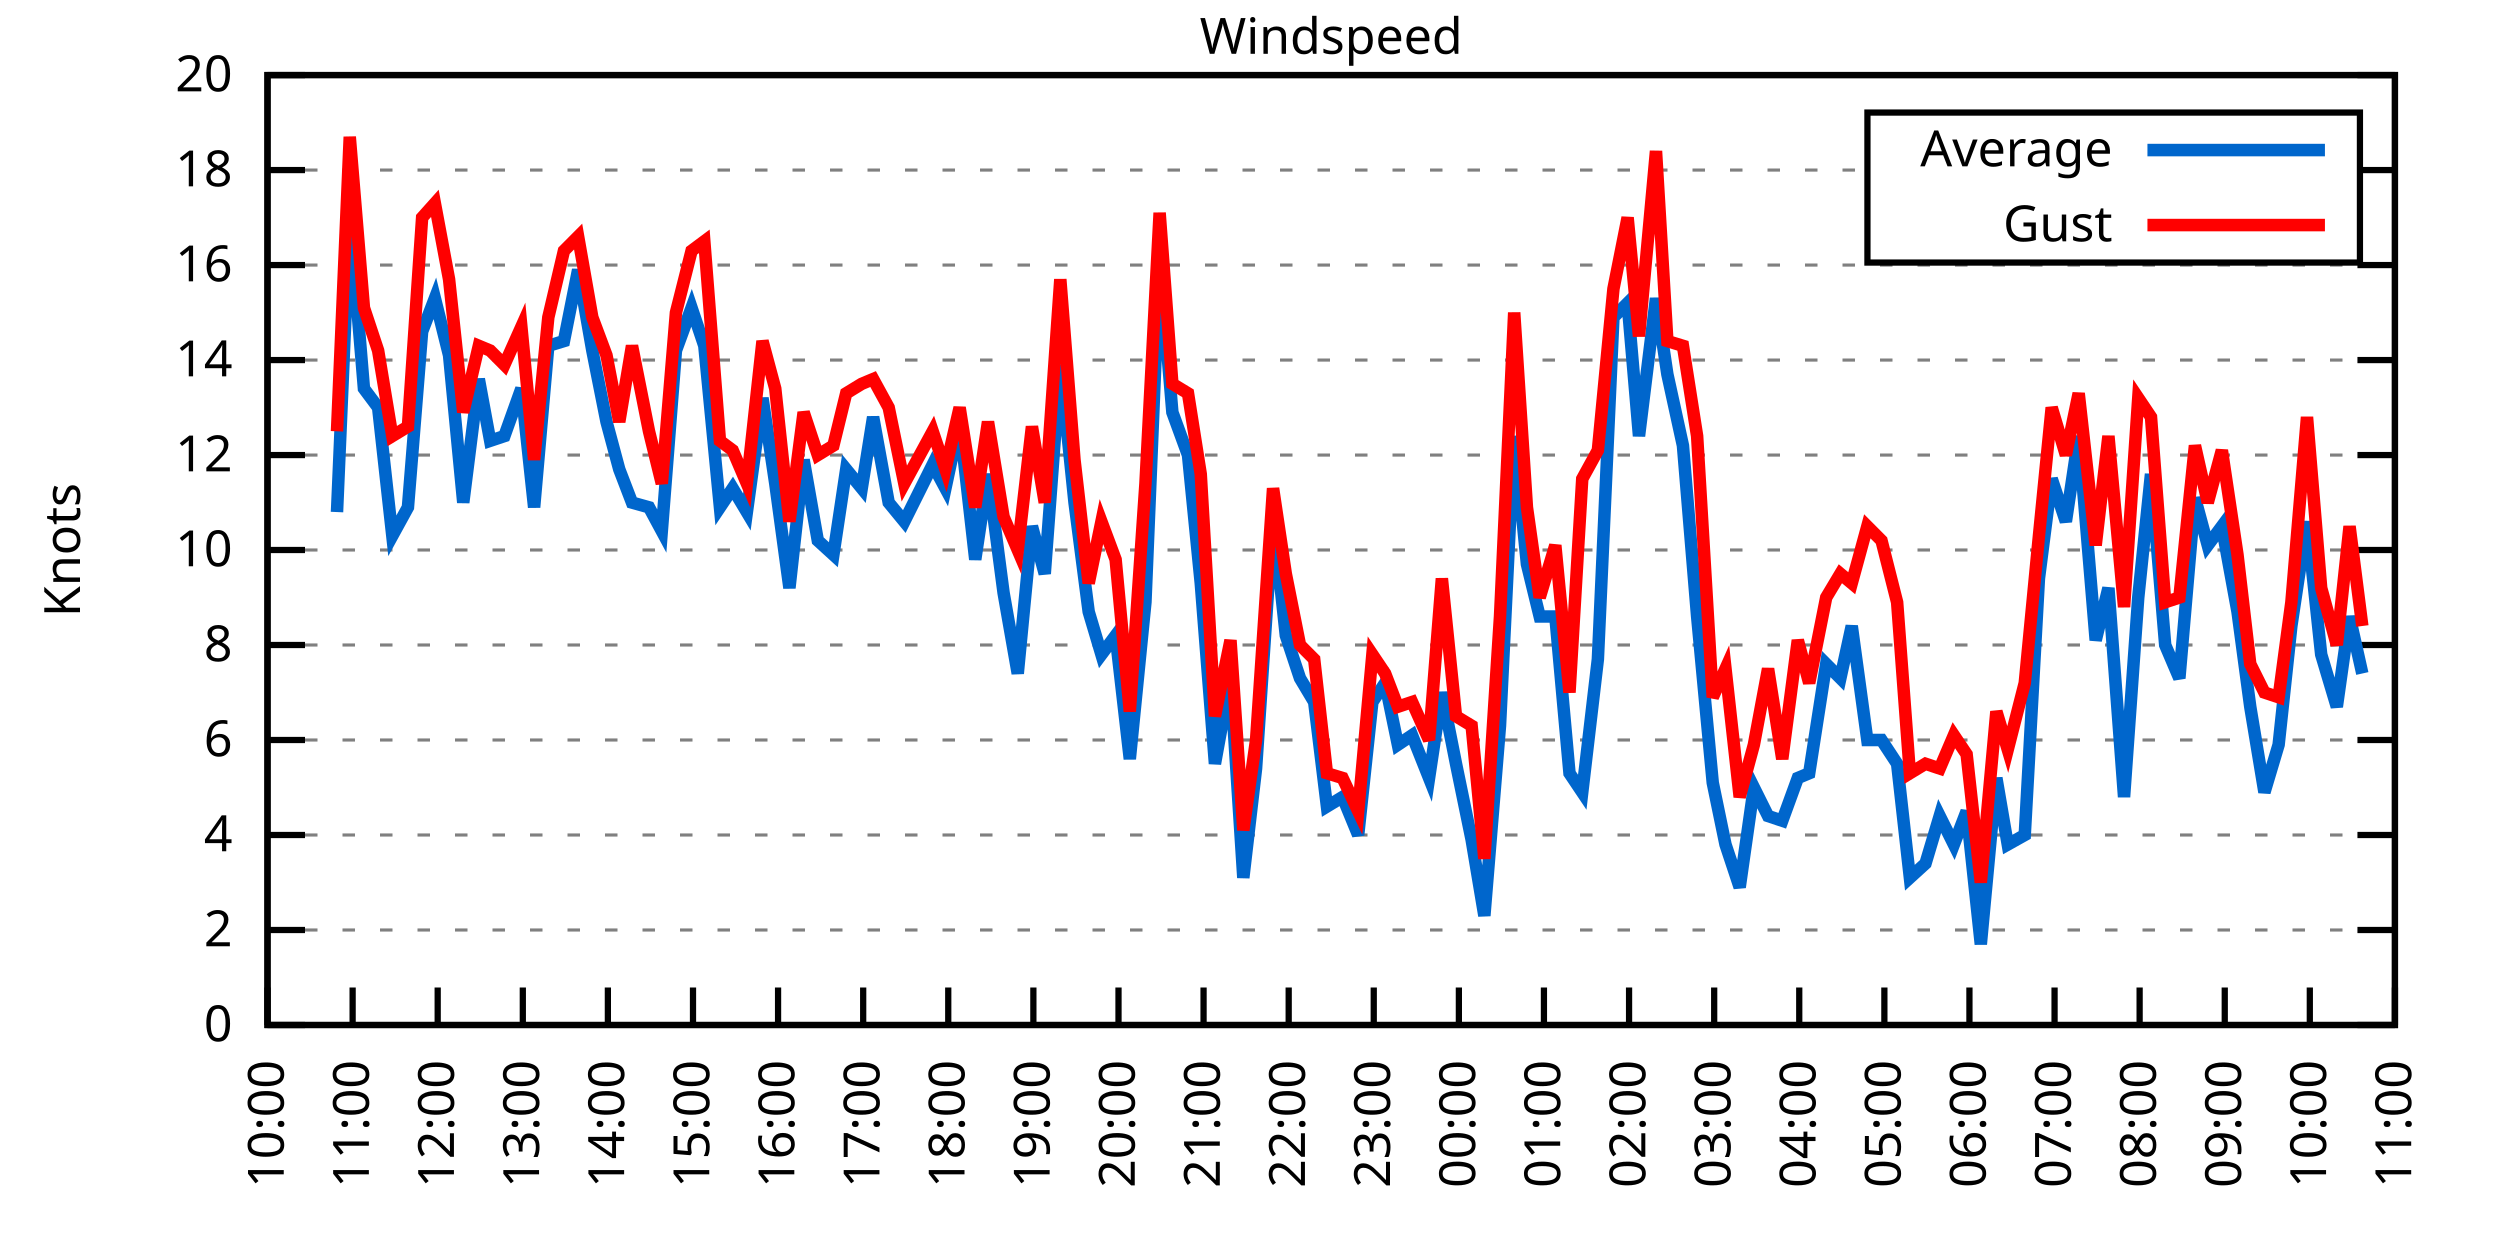
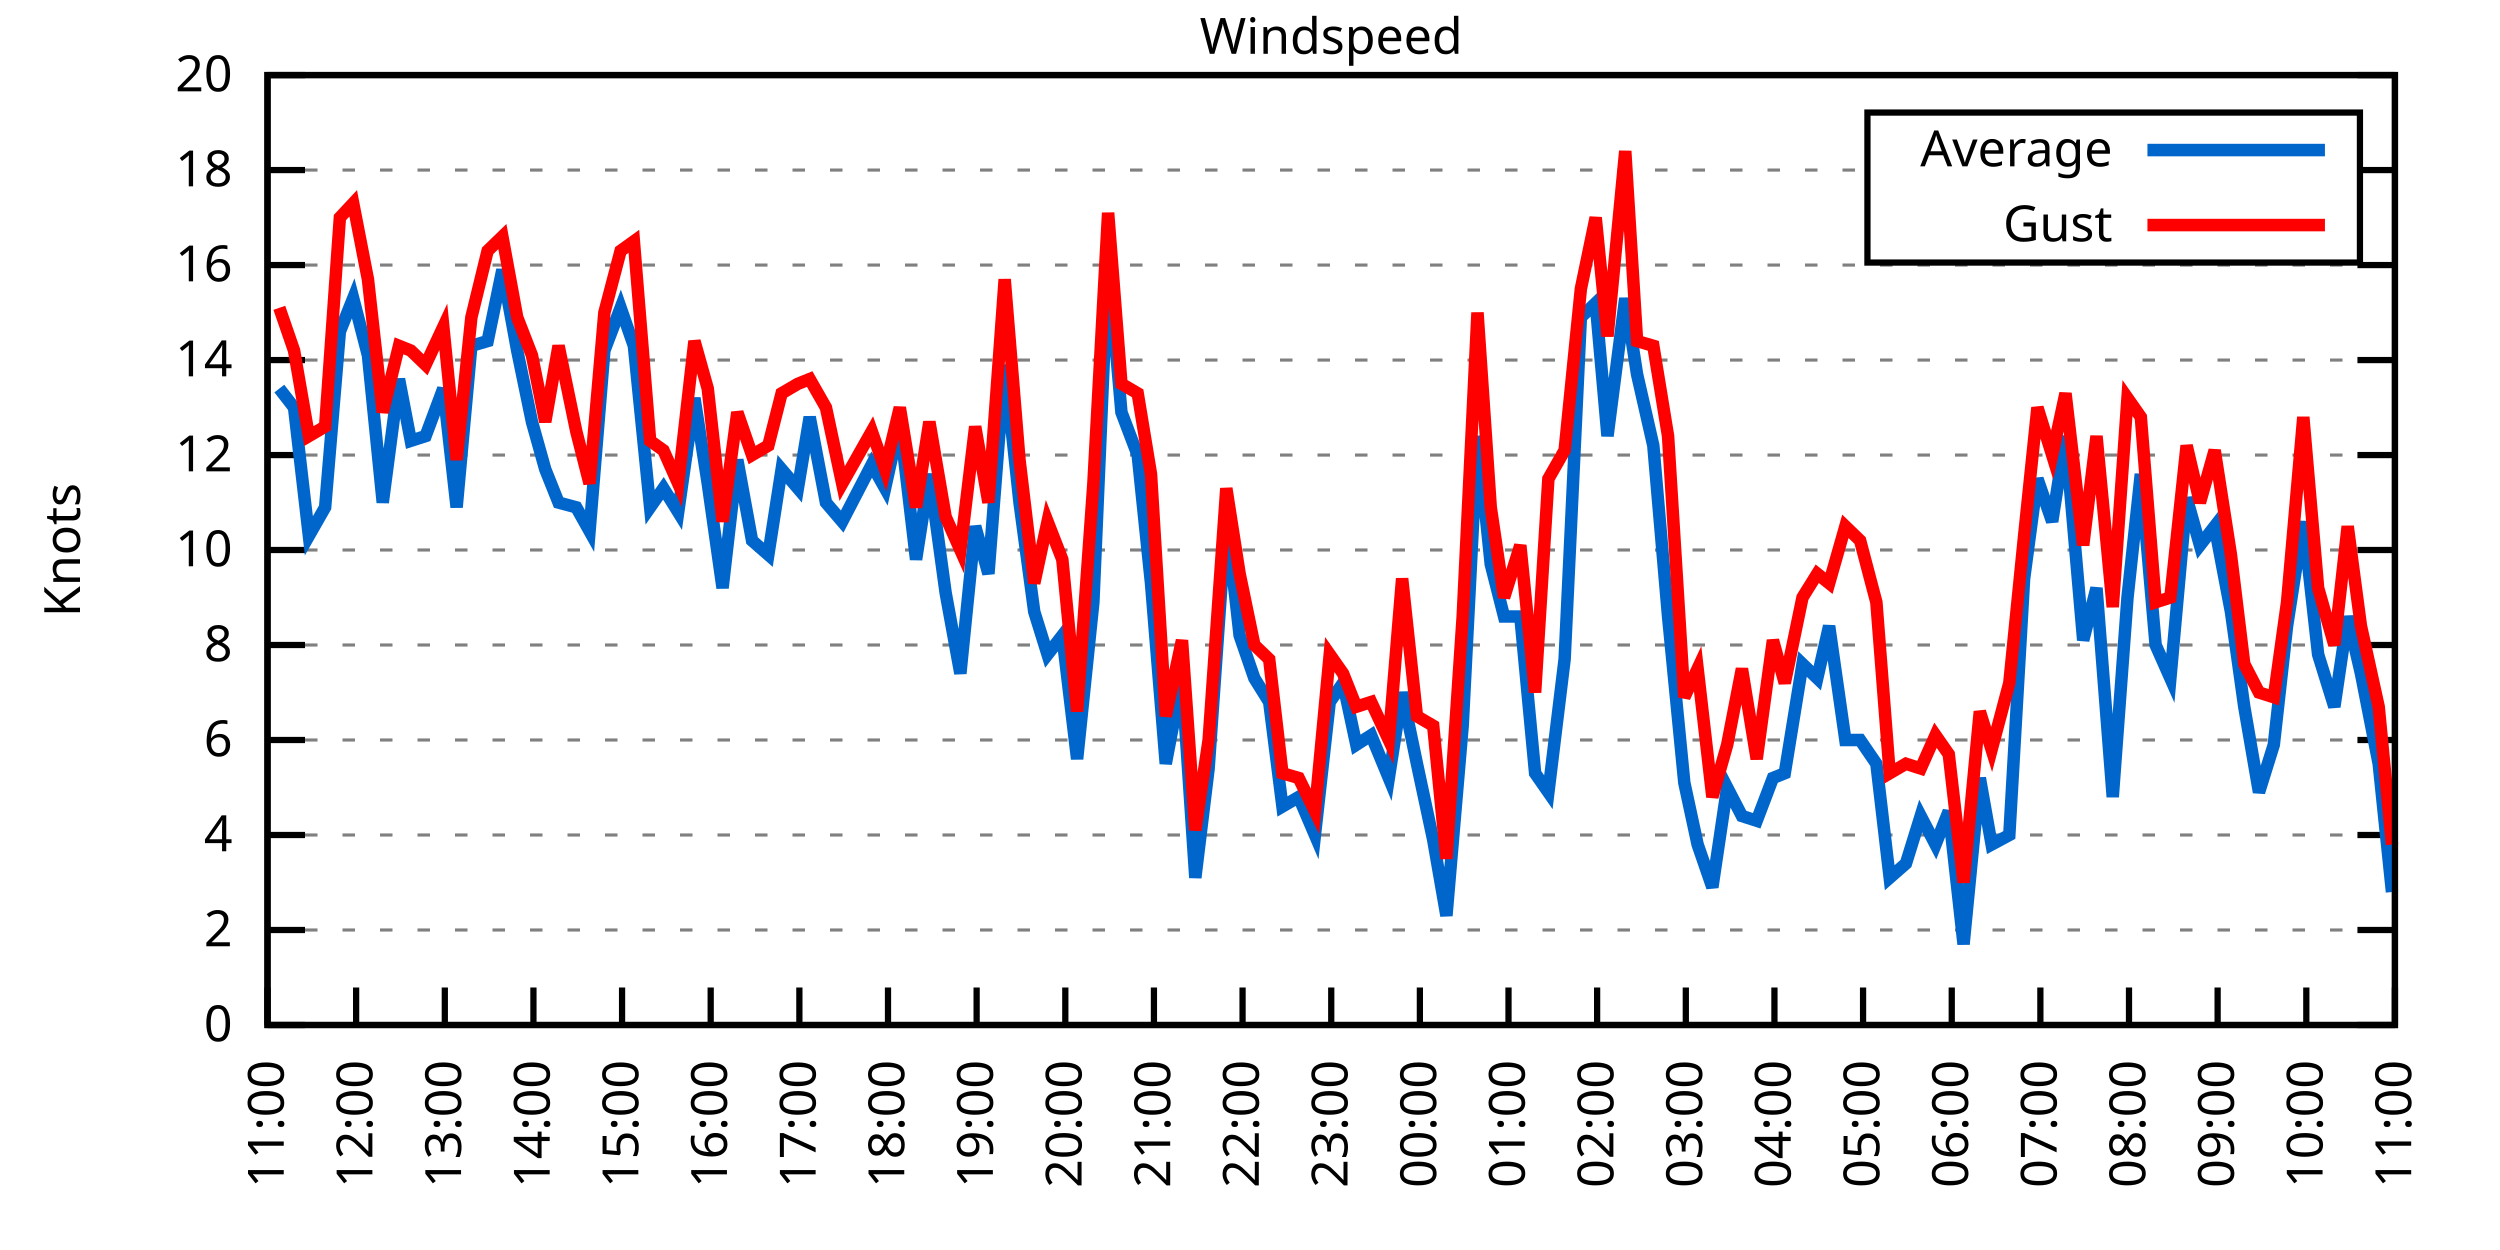
<svg xmlns="http://www.w3.org/2000/svg" xmlns:xlink="http://www.w3.org/1999/xlink" width="400" height="200" viewBox="0 0 400 200">
  <g id="gnuplot_canvas">
    <rect x="0" y="0" width="400" height="200" fill="none" />
    <defs>
      <circle id="gpDot" r="0.5" stroke-width="0.5" stroke="currentColor" />
      <path id="gpPt0" stroke-width="0.333" stroke="currentColor" d="M-1,0 h2 M0,-1 v2" />
      <path id="gpPt1" stroke-width="0.333" stroke="currentColor" d="M-1,-1 L1,1 M1,-1 L-1,1" />
      <path id="gpPt2" stroke-width="0.333" stroke="currentColor" d="M-1,0 L1,0 M0,-1 L0,1 M-1,-1 L1,1 M-1,1 L1,-1" />
      <rect id="gpPt3" stroke-width="0.333" stroke="currentColor" x="-1" y="-1" width="2" height="2" />
      <rect id="gpPt4" stroke-width="0.333" stroke="currentColor" fill="currentColor" x="-1" y="-1" width="2" height="2" />
      <circle id="gpPt5" stroke-width="0.333" stroke="currentColor" cx="0" cy="0" r="1" />
      <use xlink:href="#gpPt5" id="gpPt6" fill="currentColor" stroke="none" />
      <path id="gpPt7" stroke-width="0.333" stroke="currentColor" d="M0,-1.33 L-1.33,0.67 L1.33,0.67 z" />
      <use xlink:href="#gpPt7" id="gpPt8" fill="currentColor" stroke="none" />
      <use xlink:href="#gpPt7" id="gpPt9" stroke="currentColor" transform="rotate(180)" />
      <use xlink:href="#gpPt9" id="gpPt10" fill="currentColor" stroke="none" />
      <use xlink:href="#gpPt3" id="gpPt11" stroke="currentColor" transform="rotate(45)" />
      <use xlink:href="#gpPt11" id="gpPt12" fill="currentColor" stroke="none" />
      <path id="gpPt13" stroke-width="0.333" stroke="currentColor" d="M0,1.330 L1.265,0.411 L0.782,-1.067 L-0.782,-1.076 L-1.265,0.411 z" />
      <use xlink:href="#gpPt13" id="gpPt14" fill="currentColor" stroke="none" />
      <filter id="textbox" filterUnits="objectBoundingBox" x="0" y="0" height="1" width="1">
        <feFlood flood-color="white" flood-opacity="1" result="bgnd" />
        <feComposite in="SourceGraphic" in2="bgnd" operator="atop" />
      </filter>
      <filter id="greybox" filterUnits="objectBoundingBox" x="0" y="0" height="1" width="1">
        <feFlood flood-color="lightgrey" flood-opacity="1" result="grey" />
        <feComposite in="SourceGraphic" in2="grey" operator="atop" />
      </filter>
    </defs>
    <g fill="none" color="white" stroke="currentColor" stroke-width="1.00" stroke-linecap="butt" stroke-linejoin="miter">
</g>
    <g fill="none" color="black" stroke="currentColor" stroke-width="1.00" stroke-linecap="butt" stroke-linejoin="miter">
      <g stroke="none" shape-rendering="crispEdges">
        <polygon fill="rgb(255, 255, 255)" points="42.80,164.00 383.18,164.00 383.18,12.02 42.80,12.02 " />
      </g>
    </g>
    <g fill="none" color="black" stroke="currentColor" stroke-width="1.00" stroke-linecap="butt" stroke-linejoin="miter">
</g>
    <g fill="none" color="black" stroke="black" stroke-width="0.50" stroke-linecap="butt" stroke-linejoin="miter">
</g>
    <g fill="none" color="gray" stroke="currentColor" stroke-width="0.50" stroke-linecap="butt" stroke-linejoin="miter">
      <path stroke="gray" stroke-dasharray="2,4" class="gridline" d="M42.80,164.00 L383.19,164.00  " />
    </g>
    <g fill="none" color="gray" stroke="gray" stroke-width="1.00" stroke-linecap="butt" stroke-linejoin="miter">
</g>
    <g fill="none" color="black" stroke="currentColor" stroke-width="1.00" stroke-linecap="butt" stroke-linejoin="miter">
      <path stroke="black" d="M42.80,164.00 L48.80,164.00 M383.19,164.00 L377.19,164.00  " />
      <g transform="translate(37.20,166.60)" stroke="none" fill="black" font-family="Sans" font-size="8.00" text-anchor="end">
        <text>
          <tspan font-family="Sans"> 0</tspan>
        </text>
      </g>
    </g>
    <g fill="none" color="black" stroke="currentColor" stroke-width="1.00" stroke-linecap="butt" stroke-linejoin="miter">
</g>
    <g fill="none" color="black" stroke="black" stroke-width="0.50" stroke-linecap="butt" stroke-linejoin="miter">
</g>
    <g fill="none" color="gray" stroke="currentColor" stroke-width="0.50" stroke-linecap="butt" stroke-linejoin="miter">
      <path stroke="gray" stroke-dasharray="2,4" class="gridline" d="M42.80,148.80 L383.19,148.80  " />
    </g>
    <g fill="none" color="gray" stroke="gray" stroke-width="1.00" stroke-linecap="butt" stroke-linejoin="miter">
</g>
    <g fill="none" color="black" stroke="currentColor" stroke-width="1.00" stroke-linecap="butt" stroke-linejoin="miter">
      <path stroke="black" d="M42.80,148.80 L48.80,148.80 M383.19,148.80 L377.19,148.80  " />
      <g transform="translate(37.20,151.40)" stroke="none" fill="black" font-family="Sans" font-size="8.00" text-anchor="end">
        <text>
          <tspan font-family="Sans"> 2</tspan>
        </text>
      </g>
    </g>
    <g fill="none" color="black" stroke="currentColor" stroke-width="1.00" stroke-linecap="butt" stroke-linejoin="miter">
</g>
    <g fill="none" color="black" stroke="black" stroke-width="0.50" stroke-linecap="butt" stroke-linejoin="miter">
</g>
    <g fill="none" color="gray" stroke="currentColor" stroke-width="0.50" stroke-linecap="butt" stroke-linejoin="miter">
      <path stroke="gray" stroke-dasharray="2,4" class="gridline" d="M42.80,133.60 L383.19,133.60  " />
    </g>
    <g fill="none" color="gray" stroke="gray" stroke-width="1.00" stroke-linecap="butt" stroke-linejoin="miter">
</g>
    <g fill="none" color="black" stroke="currentColor" stroke-width="1.00" stroke-linecap="butt" stroke-linejoin="miter">
      <path stroke="black" d="M42.80,133.60 L48.80,133.60 M383.19,133.60 L377.19,133.60  " />
      <g transform="translate(37.20,136.20)" stroke="none" fill="black" font-family="Sans" font-size="8.00" text-anchor="end">
        <text>
          <tspan font-family="Sans"> 4</tspan>
        </text>
      </g>
    </g>
    <g fill="none" color="black" stroke="currentColor" stroke-width="1.00" stroke-linecap="butt" stroke-linejoin="miter">
</g>
    <g fill="none" color="black" stroke="black" stroke-width="0.50" stroke-linecap="butt" stroke-linejoin="miter">
</g>
    <g fill="none" color="gray" stroke="currentColor" stroke-width="0.50" stroke-linecap="butt" stroke-linejoin="miter">
      <path stroke="gray" stroke-dasharray="2,4" class="gridline" d="M42.80,118.40 L383.19,118.40  " />
    </g>
    <g fill="none" color="gray" stroke="gray" stroke-width="1.00" stroke-linecap="butt" stroke-linejoin="miter">
</g>
    <g fill="none" color="black" stroke="currentColor" stroke-width="1.00" stroke-linecap="butt" stroke-linejoin="miter">
      <path stroke="black" d="M42.80,118.40 L48.80,118.40 M383.19,118.40 L377.19,118.40  " />
      <g transform="translate(37.20,121.00)" stroke="none" fill="black" font-family="Sans" font-size="8.00" text-anchor="end">
        <text>
          <tspan font-family="Sans"> 6</tspan>
        </text>
      </g>
    </g>
    <g fill="none" color="black" stroke="currentColor" stroke-width="1.00" stroke-linecap="butt" stroke-linejoin="miter">
</g>
    <g fill="none" color="black" stroke="black" stroke-width="0.50" stroke-linecap="butt" stroke-linejoin="miter">
</g>
    <g fill="none" color="gray" stroke="currentColor" stroke-width="0.50" stroke-linecap="butt" stroke-linejoin="miter">
      <path stroke="gray" stroke-dasharray="2,4" class="gridline" d="M42.80,103.20 L383.19,103.20  " />
    </g>
    <g fill="none" color="gray" stroke="gray" stroke-width="1.00" stroke-linecap="butt" stroke-linejoin="miter">
</g>
    <g fill="none" color="black" stroke="currentColor" stroke-width="1.00" stroke-linecap="butt" stroke-linejoin="miter">
      <path stroke="black" d="M42.80,103.20 L48.80,103.20 M383.19,103.20 L377.19,103.20  " />
      <g transform="translate(37.20,105.80)" stroke="none" fill="black" font-family="Sans" font-size="8.00" text-anchor="end">
        <text>
          <tspan font-family="Sans"> 8</tspan>
        </text>
      </g>
    </g>
    <g fill="none" color="black" stroke="currentColor" stroke-width="1.00" stroke-linecap="butt" stroke-linejoin="miter">
</g>
    <g fill="none" color="black" stroke="black" stroke-width="0.50" stroke-linecap="butt" stroke-linejoin="miter">
</g>
    <g fill="none" color="gray" stroke="currentColor" stroke-width="0.50" stroke-linecap="butt" stroke-linejoin="miter">
      <path stroke="gray" stroke-dasharray="2,4" class="gridline" d="M42.80,88.00 L383.19,88.00  " />
    </g>
    <g fill="none" color="gray" stroke="gray" stroke-width="1.00" stroke-linecap="butt" stroke-linejoin="miter">
</g>
    <g fill="none" color="black" stroke="currentColor" stroke-width="1.00" stroke-linecap="butt" stroke-linejoin="miter">
      <path stroke="black" d="M42.80,88.00 L48.80,88.00 M383.19,88.00 L377.19,88.00  " />
      <g transform="translate(37.20,90.60)" stroke="none" fill="black" font-family="Sans" font-size="8.00" text-anchor="end">
        <text>
          <tspan font-family="Sans"> 10</tspan>
        </text>
      </g>
    </g>
    <g fill="none" color="black" stroke="currentColor" stroke-width="1.00" stroke-linecap="butt" stroke-linejoin="miter">
</g>
    <g fill="none" color="black" stroke="black" stroke-width="0.50" stroke-linecap="butt" stroke-linejoin="miter">
</g>
    <g fill="none" color="gray" stroke="currentColor" stroke-width="0.50" stroke-linecap="butt" stroke-linejoin="miter">
      <path stroke="gray" stroke-dasharray="2,4" class="gridline" d="M42.80,72.81 L383.19,72.81  " />
    </g>
    <g fill="none" color="gray" stroke="gray" stroke-width="1.00" stroke-linecap="butt" stroke-linejoin="miter">
</g>
    <g fill="none" color="black" stroke="currentColor" stroke-width="1.00" stroke-linecap="butt" stroke-linejoin="miter">
      <path stroke="black" d="M42.80,72.81 L48.80,72.81 M383.19,72.81 L377.19,72.81  " />
      <g transform="translate(37.20,75.41)" stroke="none" fill="black" font-family="Sans" font-size="8.00" text-anchor="end">
        <text>
          <tspan font-family="Sans"> 12</tspan>
        </text>
      </g>
    </g>
    <g fill="none" color="black" stroke="currentColor" stroke-width="1.00" stroke-linecap="butt" stroke-linejoin="miter">
</g>
    <g fill="none" color="black" stroke="black" stroke-width="0.50" stroke-linecap="butt" stroke-linejoin="miter">
</g>
    <g fill="none" color="gray" stroke="currentColor" stroke-width="0.50" stroke-linecap="butt" stroke-linejoin="miter">
      <path stroke="gray" stroke-dasharray="2,4" class="gridline" d="M42.80,57.61 L383.19,57.61  " />
    </g>
    <g fill="none" color="gray" stroke="gray" stroke-width="1.00" stroke-linecap="butt" stroke-linejoin="miter">
</g>
    <g fill="none" color="black" stroke="currentColor" stroke-width="1.00" stroke-linecap="butt" stroke-linejoin="miter">
      <path stroke="black" d="M42.80,57.61 L48.80,57.61 M383.19,57.61 L377.19,57.61  " />
      <g transform="translate(37.20,60.21)" stroke="none" fill="black" font-family="Sans" font-size="8.00" text-anchor="end">
        <text>
          <tspan font-family="Sans"> 14</tspan>
        </text>
      </g>
    </g>
    <g fill="none" color="black" stroke="currentColor" stroke-width="1.00" stroke-linecap="butt" stroke-linejoin="miter">
</g>
    <g fill="none" color="black" stroke="black" stroke-width="0.50" stroke-linecap="butt" stroke-linejoin="miter">
</g>
    <g fill="none" color="gray" stroke="currentColor" stroke-width="0.50" stroke-linecap="butt" stroke-linejoin="miter">
      <path stroke="gray" stroke-dasharray="2,4" class="gridline" d="M42.80,42.41 L383.19,42.41  " />
    </g>
    <g fill="none" color="gray" stroke="gray" stroke-width="1.00" stroke-linecap="butt" stroke-linejoin="miter">
</g>
    <g fill="none" color="black" stroke="currentColor" stroke-width="1.00" stroke-linecap="butt" stroke-linejoin="miter">
      <path stroke="black" d="M42.80,42.41 L48.80,42.41 M383.19,42.41 L377.19,42.41  " />
      <g transform="translate(37.20,45.01)" stroke="none" fill="black" font-family="Sans" font-size="8.00" text-anchor="end">
        <text>
          <tspan font-family="Sans"> 16</tspan>
        </text>
      </g>
    </g>
    <g fill="none" color="black" stroke="currentColor" stroke-width="1.00" stroke-linecap="butt" stroke-linejoin="miter">
</g>
    <g fill="none" color="black" stroke="black" stroke-width="0.50" stroke-linecap="butt" stroke-linejoin="miter">
</g>
    <g fill="none" color="gray" stroke="currentColor" stroke-width="0.50" stroke-linecap="butt" stroke-linejoin="miter">
      <path stroke="gray" stroke-dasharray="2,4" class="gridline" d="M42.80,27.21 L298.79,27.21 M377.59,27.21 L383.19,27.21  " />
    </g>
    <g fill="none" color="gray" stroke="gray" stroke-width="1.00" stroke-linecap="butt" stroke-linejoin="miter">
</g>
    <g fill="none" color="black" stroke="currentColor" stroke-width="1.00" stroke-linecap="butt" stroke-linejoin="miter">
      <path stroke="black" d="M42.80,27.21 L48.80,27.21 M383.19,27.21 L377.19,27.21  " />
      <g transform="translate(37.20,29.81)" stroke="none" fill="black" font-family="Sans" font-size="8.00" text-anchor="end">
        <text>
          <tspan font-family="Sans"> 18</tspan>
        </text>
      </g>
    </g>
    <g fill="none" color="black" stroke="currentColor" stroke-width="1.00" stroke-linecap="butt" stroke-linejoin="miter">
</g>
    <g fill="none" color="black" stroke="black" stroke-width="0.50" stroke-linecap="butt" stroke-linejoin="miter">
</g>
    <g fill="none" color="gray" stroke="currentColor" stroke-width="0.50" stroke-linecap="butt" stroke-linejoin="miter">
      <path stroke="gray" stroke-dasharray="2,4" class="gridline" d="M42.80,12.01 L383.19,12.01  " />
    </g>
    <g fill="none" color="gray" stroke="gray" stroke-width="1.00" stroke-linecap="butt" stroke-linejoin="miter">
</g>
    <g fill="none" color="black" stroke="currentColor" stroke-width="1.00" stroke-linecap="butt" stroke-linejoin="miter">
      <path stroke="black" d="M42.80,12.01 L48.80,12.01 M383.19,12.01 L377.19,12.01  " />
      <g transform="translate(37.20,14.61)" stroke="none" fill="black" font-family="Sans" font-size="8.00" text-anchor="end">
        <text>
          <tspan font-family="Sans"> 20</tspan>
        </text>
      </g>
    </g>
    <g fill="none" color="black" stroke="currentColor" stroke-width="1.00" stroke-linecap="butt" stroke-linejoin="miter">
      <path stroke="black" d="M42.80,164.00 L42.80,158.00  " />
      <g transform="translate(45.40,169.60) rotate(270.00)" stroke="none" fill="black" font-family="Sans" font-size="8.00" text-anchor="end">
        <text>
-           <tspan font-family="Sans">10:00</tspan>
-         </text>
-       </g>
-     </g>
-     <g fill="none" color="black" stroke="currentColor" stroke-width="1.00" stroke-linecap="butt" stroke-linejoin="miter">
-       <path stroke="black" d="M56.42,164.00 L56.42,158.00  " />
-       <g transform="translate(59.02,169.60) rotate(270.00)" stroke="none" fill="black" font-family="Sans" font-size="8.00" text-anchor="end">
-         <text>
          <tspan font-family="Sans">11:00</tspan>
        </text>
      </g>
    </g>
    <g fill="none" color="black" stroke="currentColor" stroke-width="1.00" stroke-linecap="butt" stroke-linejoin="miter">
-       <path stroke="black" d="M70.03,164.00 L70.03,158.00  " />
-       <g transform="translate(72.63,169.60) rotate(270.00)" stroke="none" fill="black" font-family="Sans" font-size="8.00" text-anchor="end">
+       <path stroke="black" d="M56.98,164.00 L56.98,158.00  " />
+       <g transform="translate(59.58,169.60) rotate(270.00)" stroke="none" fill="black" font-family="Sans" font-size="8.00" text-anchor="end">
        <text>
          <tspan font-family="Sans">12:00</tspan>
        </text>
      </g>
    </g>
    <g fill="none" color="black" stroke="currentColor" stroke-width="1.00" stroke-linecap="butt" stroke-linejoin="miter">
-       <path stroke="black" d="M83.65,164.00 L83.65,158.00  " />
-       <g transform="translate(86.25,169.60) rotate(270.00)" stroke="none" fill="black" font-family="Sans" font-size="8.00" text-anchor="end">
+       <path stroke="black" d="M71.17,164.00 L71.17,158.00  " />
+       <g transform="translate(73.77,169.60) rotate(270.00)" stroke="none" fill="black" font-family="Sans" font-size="8.00" text-anchor="end">
        <text>
          <tspan font-family="Sans">13:00</tspan>
        </text>
      </g>
    </g>
    <g fill="none" color="black" stroke="currentColor" stroke-width="1.00" stroke-linecap="butt" stroke-linejoin="miter">
-       <path stroke="black" d="M97.26,164.00 L97.26,158.00  " />
-       <g transform="translate(99.86,169.60) rotate(270.00)" stroke="none" fill="black" font-family="Sans" font-size="8.00" text-anchor="end">
+       <path stroke="black" d="M85.35,164.00 L85.35,158.00  " />
+       <g transform="translate(87.95,169.60) rotate(270.00)" stroke="none" fill="black" font-family="Sans" font-size="8.00" text-anchor="end">
        <text>
          <tspan font-family="Sans">14:00</tspan>
        </text>
      </g>
    </g>
    <g fill="none" color="black" stroke="currentColor" stroke-width="1.00" stroke-linecap="butt" stroke-linejoin="miter">
-       <path stroke="black" d="M110.88,164.00 L110.88,158.00  " />
-       <g transform="translate(113.48,169.60) rotate(270.00)" stroke="none" fill="black" font-family="Sans" font-size="8.00" text-anchor="end">
+       <path stroke="black" d="M99.53,164.00 L99.53,158.00  " />
+       <g transform="translate(102.13,169.60) rotate(270.00)" stroke="none" fill="black" font-family="Sans" font-size="8.00" text-anchor="end">
        <text>
          <tspan font-family="Sans">15:00</tspan>
        </text>
      </g>
    </g>
    <g fill="none" color="black" stroke="currentColor" stroke-width="1.00" stroke-linecap="butt" stroke-linejoin="miter">
-       <path stroke="black" d="M124.49,164.00 L124.49,158.00  " />
-       <g transform="translate(127.09,169.60) rotate(270.00)" stroke="none" fill="black" font-family="Sans" font-size="8.00" text-anchor="end">
+       <path stroke="black" d="M113.71,164.00 L113.71,158.00  " />
+       <g transform="translate(116.31,169.60) rotate(270.00)" stroke="none" fill="black" font-family="Sans" font-size="8.00" text-anchor="end">
        <text>
          <tspan font-family="Sans">16:00</tspan>
        </text>
      </g>
    </g>
    <g fill="none" color="black" stroke="currentColor" stroke-width="1.00" stroke-linecap="butt" stroke-linejoin="miter">
-       <path stroke="black" d="M138.11,164.00 L138.11,158.00  " />
-       <g transform="translate(140.71,169.60) rotate(270.00)" stroke="none" fill="black" font-family="Sans" font-size="8.00" text-anchor="end">
+       <path stroke="black" d="M127.90,164.00 L127.90,158.00  " />
+       <g transform="translate(130.50,169.60) rotate(270.00)" stroke="none" fill="black" font-family="Sans" font-size="8.00" text-anchor="end">
        <text>
          <tspan font-family="Sans">17:00</tspan>
        </text>
      </g>
    </g>
    <g fill="none" color="black" stroke="currentColor" stroke-width="1.00" stroke-linecap="butt" stroke-linejoin="miter">
-       <path stroke="black" d="M151.72,164.00 L151.72,158.00  " />
-       <g transform="translate(154.32,169.60) rotate(270.00)" stroke="none" fill="black" font-family="Sans" font-size="8.00" text-anchor="end">
+       <path stroke="black" d="M142.08,164.00 L142.08,158.00  " />
+       <g transform="translate(144.68,169.60) rotate(270.00)" stroke="none" fill="black" font-family="Sans" font-size="8.00" text-anchor="end">
        <text>
          <tspan font-family="Sans">18:00</tspan>
        </text>
      </g>
    </g>
    <g fill="none" color="black" stroke="currentColor" stroke-width="1.00" stroke-linecap="butt" stroke-linejoin="miter">
-       <path stroke="black" d="M165.34,164.00 L165.34,158.00  " />
-       <g transform="translate(167.94,169.60) rotate(270.00)" stroke="none" fill="black" font-family="Sans" font-size="8.00" text-anchor="end">
+       <path stroke="black" d="M156.26,164.00 L156.26,158.00  " />
+       <g transform="translate(158.86,169.60) rotate(270.00)" stroke="none" fill="black" font-family="Sans" font-size="8.00" text-anchor="end">
        <text>
          <tspan font-family="Sans">19:00</tspan>
        </text>
      </g>
    </g>
    <g fill="none" color="black" stroke="currentColor" stroke-width="1.00" stroke-linecap="butt" stroke-linejoin="miter">
-       <path stroke="black" d="M178.96,164.00 L178.96,158.00  " />
-       <g transform="translate(181.56,169.60) rotate(270.00)" stroke="none" fill="black" font-family="Sans" font-size="8.00" text-anchor="end">
+       <path stroke="black" d="M170.45,164.00 L170.45,158.00  " />
+       <g transform="translate(173.05,169.60) rotate(270.00)" stroke="none" fill="black" font-family="Sans" font-size="8.00" text-anchor="end">
        <text>
          <tspan font-family="Sans">20:00</tspan>
        </text>
      </g>
    </g>
    <g fill="none" color="black" stroke="currentColor" stroke-width="1.00" stroke-linecap="butt" stroke-linejoin="miter">
-       <path stroke="black" d="M192.57,164.00 L192.57,158.00  " />
-       <g transform="translate(195.17,169.60) rotate(270.00)" stroke="none" fill="black" font-family="Sans" font-size="8.00" text-anchor="end">
+       <path stroke="black" d="M184.63,164.00 L184.63,158.00  " />
+       <g transform="translate(187.23,169.60) rotate(270.00)" stroke="none" fill="black" font-family="Sans" font-size="8.00" text-anchor="end">
        <text>
          <tspan font-family="Sans">21:00</tspan>
        </text>
      </g>
    </g>
    <g fill="none" color="black" stroke="currentColor" stroke-width="1.00" stroke-linecap="butt" stroke-linejoin="miter">
-       <path stroke="black" d="M206.19,164.00 L206.19,158.00  " />
-       <g transform="translate(208.79,169.60) rotate(270.00)" stroke="none" fill="black" font-family="Sans" font-size="8.00" text-anchor="end">
+       <path stroke="black" d="M198.81,164.00 L198.81,158.00  " />
+       <g transform="translate(201.41,169.60) rotate(270.00)" stroke="none" fill="black" font-family="Sans" font-size="8.00" text-anchor="end">
        <text>
          <tspan font-family="Sans">22:00</tspan>
        </text>
      </g>
    </g>
    <g fill="none" color="black" stroke="currentColor" stroke-width="1.00" stroke-linecap="butt" stroke-linejoin="miter">
-       <path stroke="black" d="M219.80,164.00 L219.80,158.00  " />
-       <g transform="translate(222.40,169.60) rotate(270.00)" stroke="none" fill="black" font-family="Sans" font-size="8.00" text-anchor="end">
+       <path stroke="black" d="M213.00,164.00 L213.00,158.00  " />
+       <g transform="translate(215.60,169.60) rotate(270.00)" stroke="none" fill="black" font-family="Sans" font-size="8.00" text-anchor="end">
        <text>
          <tspan font-family="Sans">23:00</tspan>
        </text>
      </g>
    </g>
    <g fill="none" color="black" stroke="currentColor" stroke-width="1.00" stroke-linecap="butt" stroke-linejoin="miter">
-       <path stroke="black" d="M233.42,164.00 L233.42,158.00  " />
-       <g transform="translate(236.02,169.60) rotate(270.00)" stroke="none" fill="black" font-family="Sans" font-size="8.00" text-anchor="end">
+       <path stroke="black" d="M227.18,164.00 L227.18,158.00  " />
+       <g transform="translate(229.78,169.60) rotate(270.00)" stroke="none" fill="black" font-family="Sans" font-size="8.00" text-anchor="end">
        <text>
          <tspan font-family="Sans">00:00</tspan>
        </text>
      </g>
    </g>
    <g fill="none" color="black" stroke="currentColor" stroke-width="1.00" stroke-linecap="butt" stroke-linejoin="miter">
-       <path stroke="black" d="M247.03,164.00 L247.03,158.00  " />
-       <g transform="translate(249.63,169.60) rotate(270.00)" stroke="none" fill="black" font-family="Sans" font-size="8.00" text-anchor="end">
+       <path stroke="black" d="M241.36,164.00 L241.36,158.00  " />
+       <g transform="translate(243.96,169.60) rotate(270.00)" stroke="none" fill="black" font-family="Sans" font-size="8.00" text-anchor="end">
        <text>
          <tspan font-family="Sans">01:00</tspan>
        </text>
      </g>
    </g>
    <g fill="none" color="black" stroke="currentColor" stroke-width="1.00" stroke-linecap="butt" stroke-linejoin="miter">
-       <path stroke="black" d="M260.65,164.00 L260.65,158.00  " />
-       <g transform="translate(263.25,169.60) rotate(270.00)" stroke="none" fill="black" font-family="Sans" font-size="8.00" text-anchor="end">
+       <path stroke="black" d="M255.54,164.00 L255.54,158.00  " />
+       <g transform="translate(258.14,169.60) rotate(270.00)" stroke="none" fill="black" font-family="Sans" font-size="8.00" text-anchor="end">
        <text>
          <tspan font-family="Sans">02:00</tspan>
        </text>
      </g>
    </g>
    <g fill="none" color="black" stroke="currentColor" stroke-width="1.00" stroke-linecap="butt" stroke-linejoin="miter">
-       <path stroke="black" d="M274.27,164.00 L274.27,158.00  " />
-       <g transform="translate(276.87,169.60) rotate(270.00)" stroke="none" fill="black" font-family="Sans" font-size="8.00" text-anchor="end">
+       <path stroke="black" d="M269.73,164.00 L269.73,158.00  " />
+       <g transform="translate(272.33,169.60) rotate(270.00)" stroke="none" fill="black" font-family="Sans" font-size="8.00" text-anchor="end">
        <text>
          <tspan font-family="Sans">03:00</tspan>
        </text>
      </g>
    </g>
    <g fill="none" color="black" stroke="currentColor" stroke-width="1.00" stroke-linecap="butt" stroke-linejoin="miter">
-       <path stroke="black" d="M287.88,164.00 L287.88,158.00  " />
-       <g transform="translate(290.48,169.60) rotate(270.00)" stroke="none" fill="black" font-family="Sans" font-size="8.00" text-anchor="end">
+       <path stroke="black" d="M283.91,164.00 L283.91,158.00  " />
+       <g transform="translate(286.51,169.60) rotate(270.00)" stroke="none" fill="black" font-family="Sans" font-size="8.00" text-anchor="end">
        <text>
          <tspan font-family="Sans">04:00</tspan>
        </text>
      </g>
    </g>
    <g fill="none" color="black" stroke="currentColor" stroke-width="1.00" stroke-linecap="butt" stroke-linejoin="miter">
-       <path stroke="black" d="M301.50,164.00 L301.50,158.00  " />
-       <g transform="translate(304.10,169.60) rotate(270.00)" stroke="none" fill="black" font-family="Sans" font-size="8.00" text-anchor="end">
+       <path stroke="black" d="M298.09,164.00 L298.09,158.00  " />
+       <g transform="translate(300.69,169.60) rotate(270.00)" stroke="none" fill="black" font-family="Sans" font-size="8.00" text-anchor="end">
        <text>
          <tspan font-family="Sans">05:00</tspan>
        </text>
      </g>
    </g>
    <g fill="none" color="black" stroke="currentColor" stroke-width="1.00" stroke-linecap="butt" stroke-linejoin="miter">
-       <path stroke="black" d="M315.11,164.00 L315.11,158.00  " />
-       <g transform="translate(317.71,169.60) rotate(270.00)" stroke="none" fill="black" font-family="Sans" font-size="8.00" text-anchor="end">
+       <path stroke="black" d="M312.28,164.00 L312.28,158.00  " />
+       <g transform="translate(314.88,169.60) rotate(270.00)" stroke="none" fill="black" font-family="Sans" font-size="8.00" text-anchor="end">
        <text>
          <tspan font-family="Sans">06:00</tspan>
        </text>
      </g>
    </g>
    <g fill="none" color="black" stroke="currentColor" stroke-width="1.00" stroke-linecap="butt" stroke-linejoin="miter">
-       <path stroke="black" d="M328.73,164.00 L328.73,158.00  " />
-       <g transform="translate(331.33,169.60) rotate(270.00)" stroke="none" fill="black" font-family="Sans" font-size="8.00" text-anchor="end">
+       <path stroke="black" d="M326.46,164.00 L326.46,158.00  " />
+       <g transform="translate(329.06,169.60) rotate(270.00)" stroke="none" fill="black" font-family="Sans" font-size="8.00" text-anchor="end">
        <text>
          <tspan font-family="Sans">07:00</tspan>
        </text>
      </g>
    </g>
    <g fill="none" color="black" stroke="currentColor" stroke-width="1.00" stroke-linecap="butt" stroke-linejoin="miter">
-       <path stroke="black" d="M342.34,164.00 L342.34,158.00  " />
-       <g transform="translate(344.94,169.60) rotate(270.00)" stroke="none" fill="black" font-family="Sans" font-size="8.00" text-anchor="end">
+       <path stroke="black" d="M340.64,164.00 L340.64,158.00  " />
+       <g transform="translate(343.24,169.60) rotate(270.00)" stroke="none" fill="black" font-family="Sans" font-size="8.00" text-anchor="end">
        <text>
          <tspan font-family="Sans">08:00</tspan>
        </text>
      </g>
    </g>
    <g fill="none" color="black" stroke="currentColor" stroke-width="1.00" stroke-linecap="butt" stroke-linejoin="miter">
-       <path stroke="black" d="M355.96,164.00 L355.96,158.00  " />
-       <g transform="translate(358.56,169.60) rotate(270.00)" stroke="none" fill="black" font-family="Sans" font-size="8.00" text-anchor="end">
+       <path stroke="black" d="M354.82,164.00 L354.82,158.00  " />
+       <g transform="translate(357.42,169.60) rotate(270.00)" stroke="none" fill="black" font-family="Sans" font-size="8.00" text-anchor="end">
        <text>
          <tspan font-family="Sans">09:00</tspan>
        </text>
      </g>
    </g>
    <g fill="none" color="black" stroke="currentColor" stroke-width="1.00" stroke-linecap="butt" stroke-linejoin="miter">
-       <path stroke="black" d="M369.57,164.00 L369.57,158.00  " />
-       <g transform="translate(372.17,169.60) rotate(270.00)" stroke="none" fill="black" font-family="Sans" font-size="8.00" text-anchor="end">
+       <path stroke="black" d="M369.01,164.00 L369.01,158.00  " />
+       <g transform="translate(371.61,169.60) rotate(270.00)" stroke="none" fill="black" font-family="Sans" font-size="8.00" text-anchor="end">
        <text>
          <tspan font-family="Sans">10:00</tspan>
        </text>
      </g>
    </g>
    <g fill="none" color="black" stroke="currentColor" stroke-width="1.00" stroke-linecap="butt" stroke-linejoin="miter">
      <path stroke="black" d="M383.19,164.00 L383.19,158.00  " />
      <g transform="translate(385.79,169.60) rotate(270.00)" stroke="none" fill="black" font-family="Sans" font-size="8.00" text-anchor="end">
        <text>
          <tspan font-family="Sans">11:00</tspan>
        </text>
      </g>
    </g>
    <g fill="none" color="black" stroke="currentColor" stroke-width="1.00" stroke-linecap="butt" stroke-linejoin="miter">
</g>
    <g fill="none" color="black" stroke="currentColor" stroke-width="1.00" stroke-linecap="butt" stroke-linejoin="miter">
      <path stroke="black" d="M42.80,12.01 L42.80,164.00 L383.19,164.00 L383.19,12.01 L42.80,12.01 Z  " />
    </g>
    <g fill="none" color="black" stroke="currentColor" stroke-width="1.00" stroke-linecap="butt" stroke-linejoin="miter">
</g>
    <g fill="none" color="black" stroke="currentColor" stroke-width="1.00" stroke-linecap="butt" stroke-linejoin="miter">
      <path stroke="black" d="M298.79,42.01 L298.79,18.01 L377.59,18.01 L377.59,42.01 L298.79,42.01 Z  " />
    </g>
    <g id="Windspeed_plot_1">
      <g fill="none" color="white" stroke="black" stroke-width="2.00" stroke-linecap="butt" stroke-linejoin="miter">
</g>
      <g fill="none" color="black" stroke="currentColor" stroke-width="2.00" stroke-linecap="butt" stroke-linejoin="miter">
        <g transform="translate(337.99,26.61)" stroke="none" fill="black" font-family="Sans" font-size="8.00" text-anchor="end">
          <text>
            <tspan font-family="Sans">Average</tspan>
          </text>
        </g>
      </g>
      <g fill="none" color="black" stroke="currentColor" stroke-width="2.00" stroke-linecap="butt" stroke-linejoin="miter">
-         <path stroke="rgb(  0, 102, 204)" d="M343.59,24.01 L371.99,24.01 M53.92,81.93 L55.96,34.81 L58.23,62.17 L60.50,65.21 L62.77,85.73 L65.27,81.17   L67.54,53.05 L69.58,47.73 L71.85,56.85 L74.12,80.41 L76.61,60.65 L78.43,70.53 L80.70,69.77 L83.42,62.17   L85.46,81.17 L87.73,55.33 L90.23,54.57 L92.50,43.17 L94.77,56.09 L97.04,67.49 L99.08,75.09 L101.12,80.41   L103.84,81.17 L105.89,84.97 L108.15,56.09 L110.65,49.25 L112.69,55.33 L115.19,81.17 L117.23,78.13 L119.50,81.93   L122.00,63.69 L124.04,77.37 L126.31,94.08 L128.58,73.57 L130.85,86.49 L133.34,88.76 L135.39,75.09 L137.88,78.13   L139.70,66.73 L142.19,80.41 L144.69,83.45 L149.23,74.33 L151.27,78.13 L153.54,67.49 L156.04,89.52 L158.08,75.85   L160.57,94.84 L162.84,107.76 L165.11,84.21 L167.16,91.80 L169.65,58.37 L171.92,80.41 L174.19,97.88 L176.23,104.72   L178.50,101.68 L180.77,121.44 L183.27,96.36 L185.54,41.65 L187.58,65.97 L190.08,72.81 L192.12,93.32 L194.39,122.20   L196.88,108.52 L198.93,140.44 L200.97,122.96 L203.69,82.69 L205.73,101.68 L208.00,108.52 L210.27,112.32 L212.31,129.04   L214.81,127.52 L217.31,133.60 L219.58,112.32 L221.62,109.28 L223.66,119.16 L225.93,117.64 L228.65,124.48 L230.70,110.80   L232.96,122.20 L235.46,134.36 L237.50,146.52 L240.00,116.12 L242.27,69.77 L244.31,90.28 L246.35,98.64 L248.85,98.64   L251.12,123.72 L253.16,126.76 L255.66,105.48 L258.15,50.77 L260.42,48.49 L262.24,69.77 L264.96,47.73 L266.78,59.89   L269.27,71.29 L271.54,98.64 L274.04,125.24 L276.08,135.12 L278.35,141.96 L280.62,126.00 L282.89,130.56 L285.16,131.32   L287.65,124.48 L289.47,123.72 L292.19,106.24 L294.46,108.52 L296.28,100.16 L298.77,118.40 L301.04,118.40 L303.54,122.20   L305.58,140.44 L308.08,138.16 L310.35,130.56 L312.62,135.12 L314.66,129.80 L316.93,151.08 L319.42,124.48 L321.24,135.12   L323.96,133.60 L326.23,92.56 L328.27,76.61 L330.54,83.45 L332.59,69.77 L335.31,102.44 L337.35,94.08 L339.85,127.52   L342.12,95.60 L344.16,75.85 L346.43,103.20 L348.70,108.52 L351.19,79.65 L353.24,87.25 L355.50,84.21 L358.00,97.88   L360.04,113.08 L362.31,126.76 L364.58,119.16 L366.62,100.16 L369.12,83.45 L371.39,104.72 L373.89,113.08 L375.93,98.64   L377.97,107.76  " />
+         <path stroke="rgb(  0, 102, 204)" d="M343.59,24.01 L371.99,24.01 M44.69,62.17 L47.05,65.21 L49.42,85.73 L52.02,81.17 L54.38,53.05 L56.51,47.73   L58.87,56.85 L61.24,80.41 L63.84,60.65 L65.73,70.53 L68.09,69.77 L70.93,62.17 L73.06,81.17 L75.42,55.33   L78.02,54.57 L80.38,43.17 L82.75,56.09 L85.11,67.49 L87.24,75.09 L89.37,80.41 L92.20,81.17 L94.33,84.97   L96.70,56.09 L99.30,49.25 L101.42,55.33 L104.02,81.17 L106.15,78.13 L108.51,81.93 L111.11,63.69 L113.24,77.37   L115.61,94.08 L117.97,73.57 L120.33,86.49 L122.93,88.76 L125.06,75.09 L127.66,78.13 L129.55,66.73 L132.15,80.41   L134.75,83.45 L139.48,74.33 L141.61,78.13 L143.97,67.49 L146.57,89.52 L148.70,75.85 L151.30,94.84 L153.66,107.76   L156.03,84.21 L158.15,91.80 L160.75,58.37 L163.12,80.41 L165.48,97.88 L167.61,104.72 L169.97,101.68 L172.34,121.44   L174.94,96.36 L177.30,41.65 L179.43,65.97 L182.03,72.81 L184.16,93.32 L186.52,122.20 L189.12,108.52 L191.25,140.44   L193.38,122.96 L196.21,82.69 L198.34,101.68 L200.70,108.52 L203.07,112.32 L205.19,129.04 L207.79,127.52 L210.39,133.60   L212.76,112.32 L214.89,109.28 L217.01,119.16 L219.38,117.64 L222.21,124.48 L224.34,110.80 L226.71,122.20 L229.31,134.36   L231.43,146.52 L234.03,116.12 L236.40,69.77 L238.52,90.28 L240.65,98.64 L243.25,98.64 L245.62,123.72 L247.74,126.76   L250.34,105.48 L252.94,50.77 L255.31,48.49 L257.20,69.77 L260.04,47.73 L261.93,59.89 L264.53,71.29 L266.89,98.64   L269.49,125.24 L271.62,135.12 L273.98,141.96 L276.35,126.00 L278.71,130.56 L281.07,131.32 L283.67,124.48 L285.56,123.72   L288.40,106.24 L290.76,108.52 L292.66,100.16 L295.26,118.40 L297.62,118.40 L300.22,122.20 L302.35,140.44 L304.95,138.16   L307.31,130.56 L309.68,135.12 L311.80,129.80 L314.17,151.08 L316.77,124.48 L318.66,135.12 L321.49,133.60 L323.86,92.56   L325.99,76.61 L328.35,83.45 L330.48,69.77 L333.31,102.44 L335.44,94.08 L338.04,127.52 L340.40,95.60 L342.53,75.85   L344.90,103.20 L347.26,108.52 L349.86,79.65 L351.99,87.25 L354.35,84.21 L356.95,97.88 L359.08,113.08 L361.44,126.76   L363.81,119.16 L365.93,100.16 L368.53,83.45 L370.90,104.72 L373.50,113.08 L375.63,98.64 L377.75,107.76 L380.59,122.20   L382.72,142.72  " />
      </g>
    </g>
    <g id="Windspeed_plot_2">
      <g fill="none" color="black" stroke="currentColor" stroke-width="2.00" stroke-linecap="butt" stroke-linejoin="miter">
        <g transform="translate(337.99,38.61)" stroke="none" fill="black" font-family="Sans" font-size="8.00" text-anchor="end">
          <text>
            <tspan font-family="Sans">Gust</tspan>
          </text>
        </g>
      </g>
      <g fill="none" color="black" stroke="currentColor" stroke-width="2.00" stroke-linecap="butt" stroke-linejoin="miter">
-         <path stroke="rgb(255,   0,   0)" d="M343.59,36.01 L371.99,36.01 M53.92,69.01 L55.96,21.89 L58.23,49.25 L60.50,56.09 L62.77,69.77 L65.27,68.25   L67.54,34.81 L69.58,32.53 L71.85,44.69 L74.12,65.97 L76.61,55.33 L78.43,56.09 L80.70,58.37 L83.42,52.29   L85.46,73.57 L87.73,50.77 L90.23,40.13 L92.50,37.85 L94.77,50.77 L97.04,56.85 L99.08,67.49 L101.12,55.33   L103.84,69.01 L105.89,77.37 L108.15,50.01 L110.65,40.13 L112.69,38.61 L115.19,70.53 L117.23,72.05 L119.50,77.37   L122.00,54.57 L124.04,62.17 L126.31,83.45 L128.58,65.97 L130.85,72.81 L133.34,71.29 L135.39,62.93 L137.88,61.41   L139.70,60.65 L142.19,65.21 L144.69,77.37 L149.23,69.01 L151.27,75.09 L153.54,65.21 L156.04,81.17 L158.08,67.49   L160.57,82.69 L162.84,88.00 L165.11,68.25 L167.16,80.41 L169.65,44.69 L171.92,73.57 L174.19,93.32 L176.23,83.45   L178.50,89.52 L180.77,113.84 L183.27,77.37 L185.54,34.05 L187.58,61.41 L190.08,62.93 L192.12,75.85 L194.39,114.60   L196.88,102.44 L198.93,132.84 L200.97,118.40 L203.69,78.13 L205.73,91.80 L208.00,103.20 L210.27,105.48 L212.31,123.72   L214.81,124.48 L217.31,129.80 L219.58,104.72 L221.62,107.76 L223.66,113.08 L225.93,112.32 L228.65,118.40 L230.70,92.56   L232.96,114.60 L235.46,116.12 L237.50,137.40 L240.00,98.64 L242.27,50.01 L244.31,81.17 L246.35,95.60 L248.85,87.25   L251.12,110.80 L253.16,76.61 L255.66,72.05 L258.15,46.21 L260.42,34.81 L262.24,53.81 L264.96,24.17 L266.78,54.57   L269.27,55.33 L271.54,69.77 L274.04,111.56 L276.08,107.00 L278.35,127.52 L280.62,119.16 L282.89,107.00 L285.16,121.44   L287.65,102.44 L289.47,109.28 L292.19,95.60 L294.46,91.80 L296.28,93.32 L298.77,84.21 L301.04,86.49 L303.54,96.36   L305.58,123.72 L308.08,122.20 L310.35,122.96 L312.62,117.64 L314.66,120.68 L316.93,141.20 L319.42,113.84 L321.24,119.92   L323.96,109.28 L326.23,85.73 L328.27,65.21 L330.54,72.81 L332.59,62.93 L335.31,87.25 L337.35,69.77 L339.85,97.12   L342.12,63.69 L344.16,66.73 L346.43,96.36 L348.70,95.60 L351.19,71.29 L353.24,80.41 L355.50,72.05 L358.00,88.76   L360.04,106.24 L362.31,110.80 L364.58,111.56 L366.62,96.36 L369.12,66.73 L371.39,94.08 L373.89,103.20 L375.93,84.21   L377.97,100.16  " />
+         <path stroke="rgb(255,   0,   0)" d="M343.59,36.01 L371.99,36.01 M44.69,49.25 L47.05,56.09 L49.42,69.77 L52.02,68.25 L54.38,34.81 L56.51,32.53   L58.87,44.69 L61.24,65.97 L63.84,55.33 L65.73,56.09 L68.09,58.37 L70.93,52.29 L73.06,73.57 L75.42,50.77   L78.02,40.13 L80.38,37.85 L82.75,50.77 L85.11,56.85 L87.24,67.49 L89.37,55.33 L92.20,69.01 L94.33,77.37   L96.70,50.01 L99.30,40.13 L101.42,38.61 L104.02,70.53 L106.15,72.05 L108.51,77.37 L111.11,54.57 L113.24,62.17   L115.61,83.45 L117.97,65.97 L120.33,72.81 L122.93,71.29 L125.06,62.93 L127.66,61.41 L129.55,60.65 L132.15,65.21   L134.75,77.37 L139.48,69.01 L141.61,75.09 L143.97,65.21 L146.57,81.17 L148.70,67.49 L151.30,82.69 L153.66,88.00   L156.03,68.25 L158.15,80.41 L160.75,44.69 L163.12,73.57 L165.48,93.32 L167.61,83.45 L169.97,89.52 L172.34,113.84   L174.94,77.37 L177.30,34.05 L179.43,61.41 L182.03,62.93 L184.16,75.85 L186.52,114.60 L189.12,102.44 L191.25,132.84   L193.38,118.40 L196.21,78.13 L198.34,91.80 L200.70,103.20 L203.07,105.48 L205.19,123.72 L207.79,124.48 L210.39,129.80   L212.76,104.72 L214.89,107.76 L217.01,113.08 L219.38,112.32 L222.21,118.40 L224.34,92.56 L226.71,114.60 L229.31,116.12   L231.43,137.40 L234.03,98.64 L236.40,50.01 L238.52,81.17 L240.65,95.60 L243.25,87.25 L245.62,110.80 L247.74,76.61   L250.34,72.05 L252.94,46.21 L255.31,34.81 L257.20,53.81 L260.04,24.17 L261.93,54.57 L264.53,55.33 L266.89,69.77   L269.49,111.56 L271.62,107.00 L273.98,127.52 L276.35,119.16 L278.71,107.00 L281.07,121.44 L283.67,102.44 L285.56,109.28   L288.40,95.60 L290.76,91.80 L292.66,93.32 L295.26,84.21 L297.62,86.49 L300.22,96.36 L302.35,123.72 L304.95,122.20   L307.31,122.96 L309.68,117.64 L311.80,120.68 L314.17,141.20 L316.77,113.84 L318.66,119.92 L321.49,109.28 L323.86,85.73   L325.99,65.21 L328.35,72.81 L330.48,62.93 L333.31,87.25 L335.44,69.77 L338.04,97.12 L340.40,63.69 L342.53,66.73   L344.90,96.36 L347.26,95.60 L349.86,71.29 L351.99,80.41 L354.35,72.05 L356.95,88.76 L359.08,106.24 L361.44,110.80   L363.81,111.56 L365.93,96.36 L368.53,66.73 L370.90,94.08 L373.50,103.20 L375.63,84.21 L377.75,100.16 L380.59,113.08   L382.72,135.12  " />
      </g>
    </g>
    <g fill="none" color="black" stroke="currentColor" stroke-width="2.00" stroke-linecap="butt" stroke-linejoin="miter">
</g>
    <g fill="none" color="black" stroke="black" stroke-width="1.00" stroke-linecap="butt" stroke-linejoin="miter">
</g>
    <g fill="none" color="black" stroke="currentColor" stroke-width="1.00" stroke-linecap="butt" stroke-linejoin="miter">
      <path stroke="black" d="M42.80,12.01 L42.80,164.00 L383.19,164.00 L383.19,12.01 L42.80,12.01 Z  " />
      <g transform="translate(12.80,88.01) rotate(270.00)" stroke="none" fill="black" font-family="Sans" font-size="8.00" text-anchor="middle">
        <text>
          <tspan font-family="Sans">Knots</tspan>
        </text>
      </g>
    </g>
    <g fill="none" color="black" stroke="currentColor" stroke-width="1.00" stroke-linecap="butt" stroke-linejoin="miter">
</g>
    <g fill="none" color="black" stroke="currentColor" stroke-width="1.00" stroke-linecap="butt" stroke-linejoin="miter">
      <g transform="translate(212.99,8.61)" stroke="none" fill="black" font-family="Sans" font-size="8.00" text-anchor="middle">
        <text>
          <tspan font-family="Sans">Windspeed</tspan>
        </text>
      </g>
    </g>
    <g fill="none" color="black" stroke="currentColor" stroke-width="1.00" stroke-linecap="butt" stroke-linejoin="miter">
</g>
  </g>
</svg>
